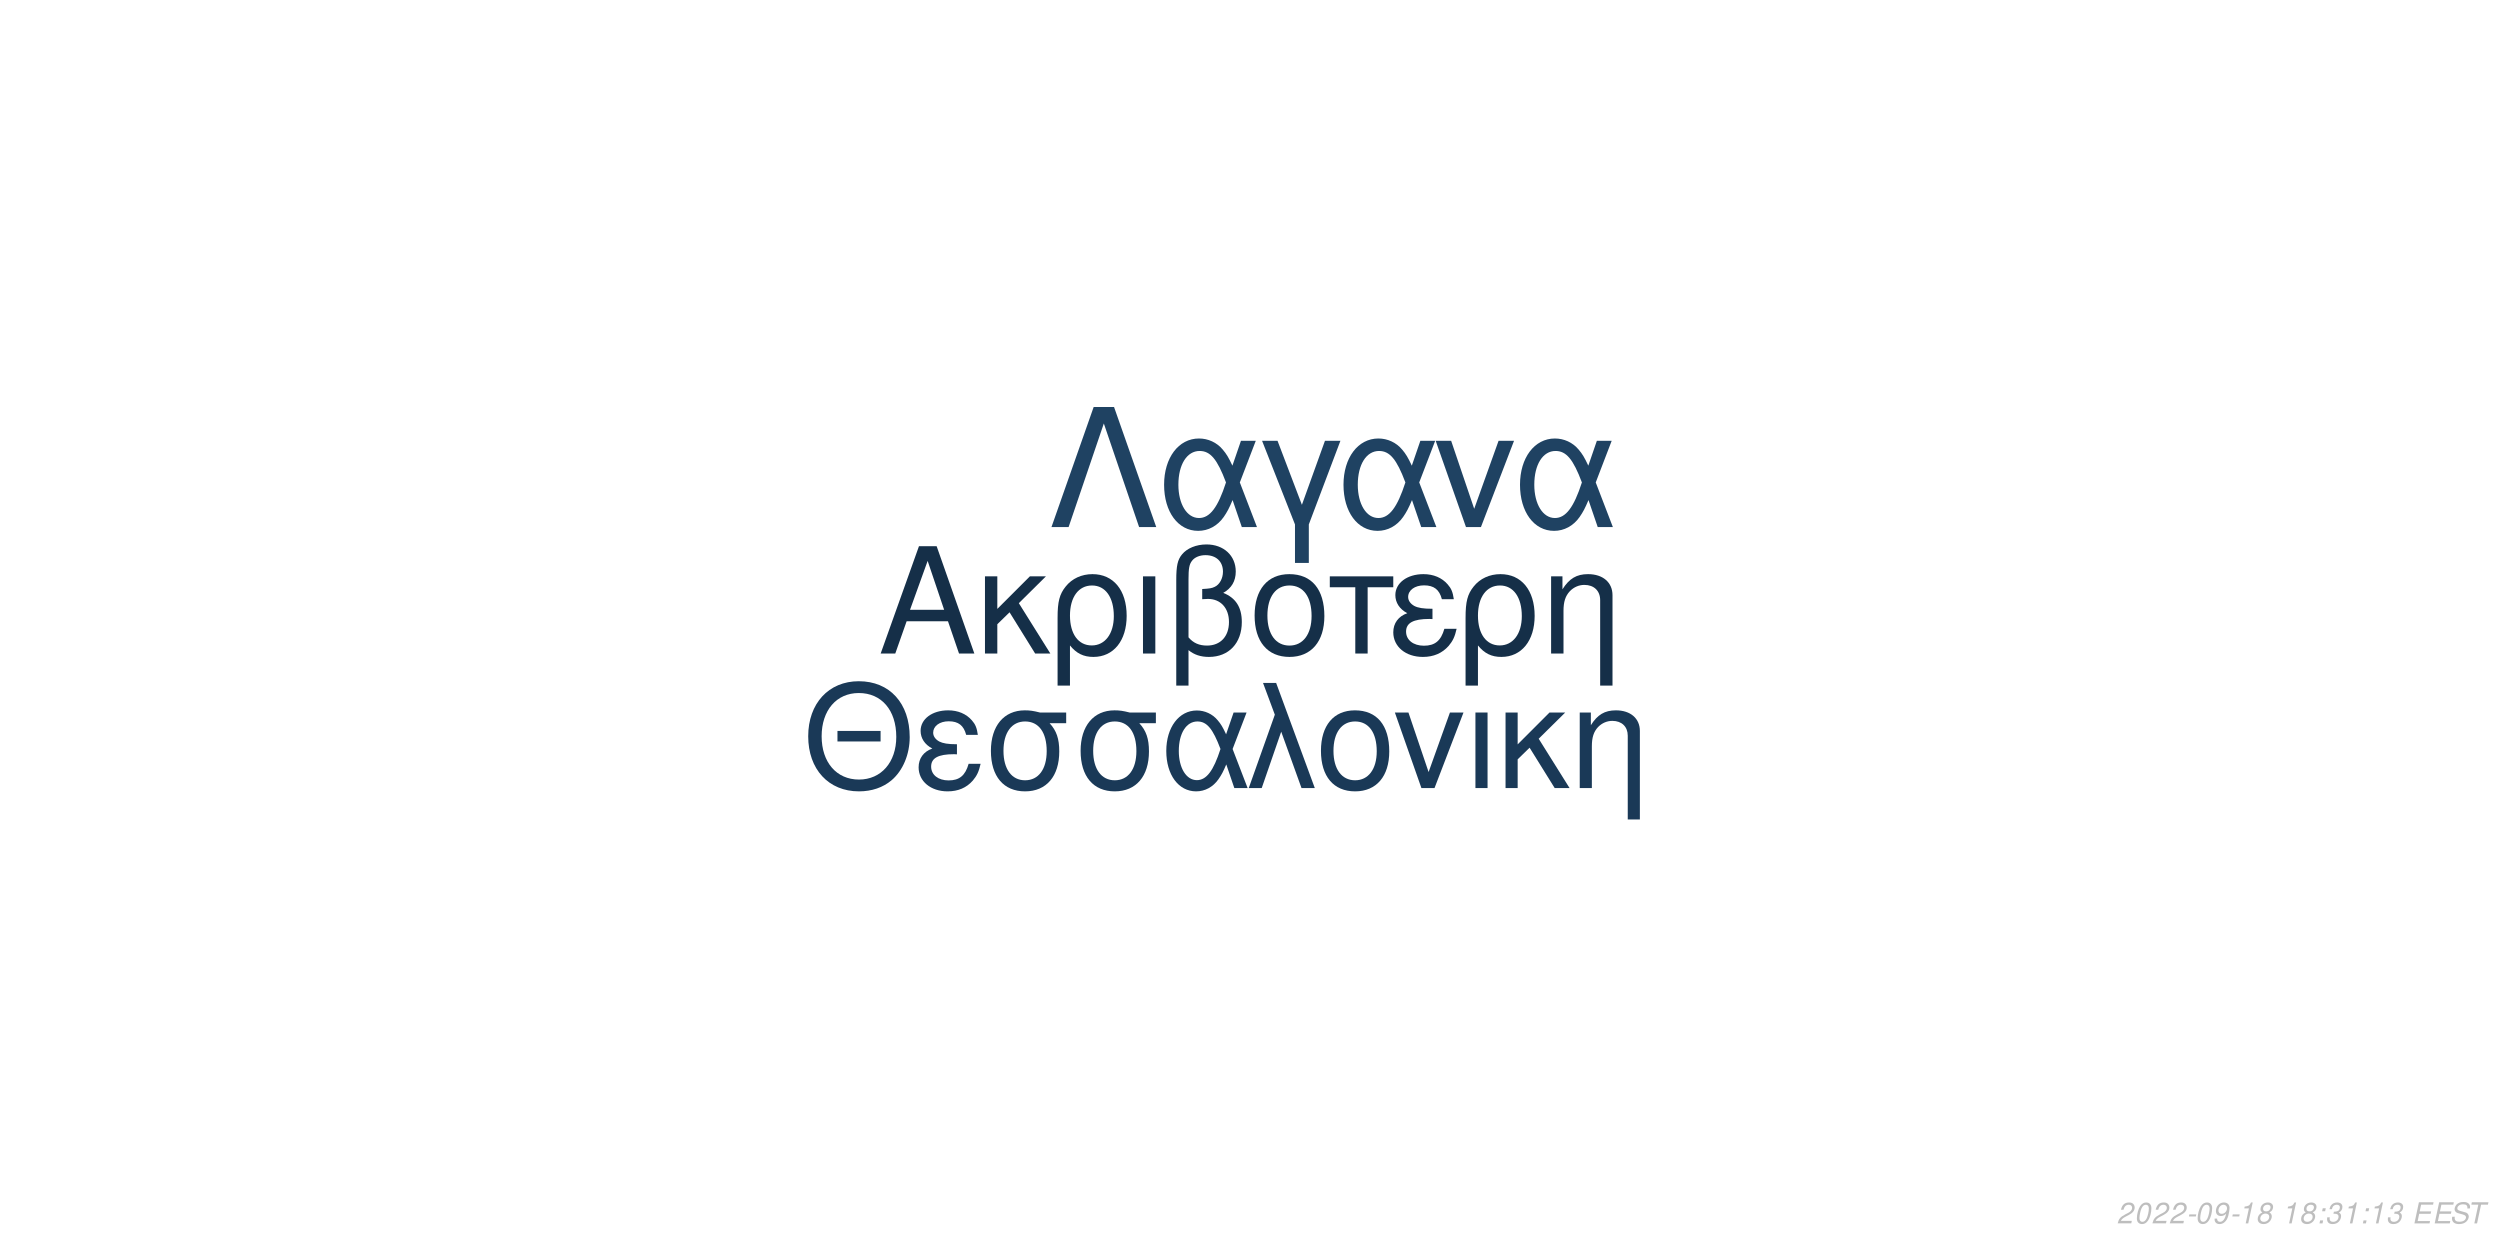
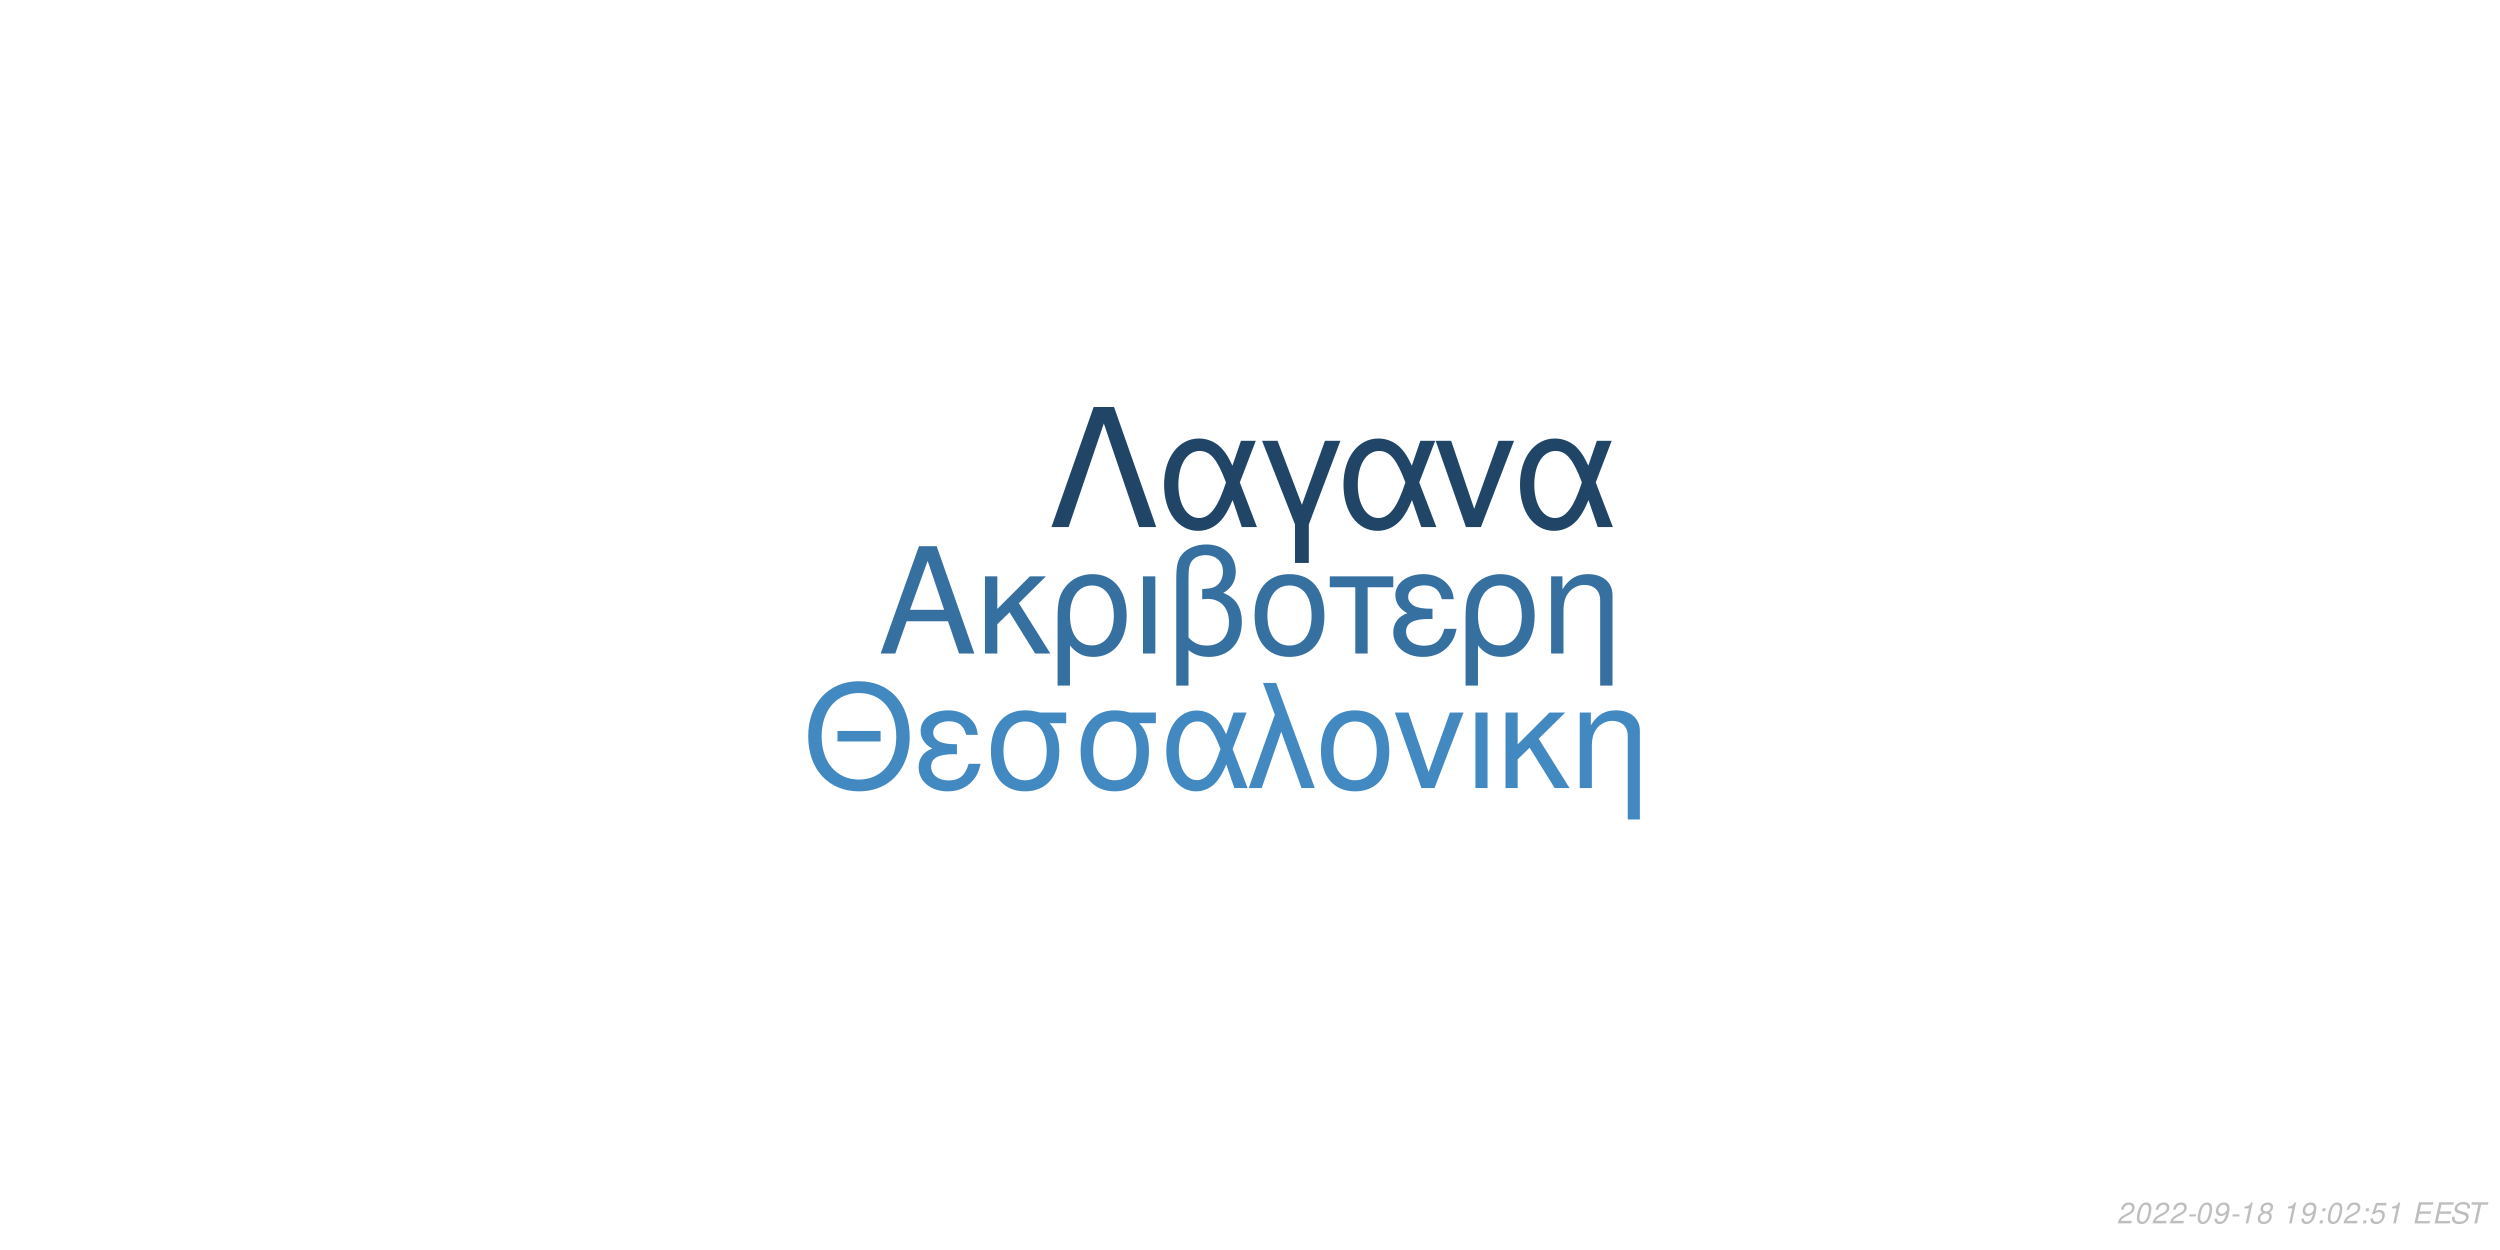
<svg xmlns="http://www.w3.org/2000/svg" xmlns:xlink="http://www.w3.org/1999/xlink" width="864pt" height="432pt" viewBox="0 0 864 432" version="1.1">
  <defs>
    <g>
      <symbol overflow="visible" id="glyph0-0">
        <path style="stroke:none;" d="" />
      </symbol>
      <symbol overflow="visible" id="glyph0-1">
        <path style="stroke:none;" d="M 24.125 -11.141 L 27.938 0 L 33.234 0 L 20.203 -37.094 L 14.094 -37.094 L 0.859 0 L 5.906 0 L 9.828 -11.141 Z M 22.797 -15.109 L 11 -15.109 L 17.094 -32.016 Z M 22.797 -15.109 " />
      </symbol>
      <symbol overflow="visible" id="glyph0-2">
        <path style="stroke:none;" d="M 7.172 -15.422 L 7.172 -26.672 L 2.906 -26.672 L 2.906 0 L 7.172 0 L 7.172 -10.125 L 11.406 -14.25 L 20.25 0 L 25.5 0 L 14.609 -17.406 L 23.969 -26.672 L 18.422 -26.672 Z M 7.172 -15.422 " />
      </symbol>
      <symbol overflow="visible" id="glyph0-3">
        <path style="stroke:none;" d="M 3 11.094 L 7.281 11.094 L 7.281 -2.797 C 9.516 -0.047 11.953 1.172 15.375 1.172 C 22.344 1.172 26.875 -4.422 26.875 -13.031 C 26.875 -21.891 22.297 -27.438 15.062 -27.438 C 11.297 -27.438 7.984 -25.906 5.797 -23.156 C 3.672 -20.516 3 -17.969 3 -12.359 Z M 14.906 -23.516 C 19.547 -23.516 22.438 -19.438 22.438 -12.922 C 22.438 -6.812 19.391 -2.797 14.812 -2.797 C 10.172 -2.797 7.281 -6.766 7.281 -13.125 C 7.281 -19.484 10.234 -23.516 14.906 -23.516 Z M 14.906 -23.516 " />
      </symbol>
      <symbol overflow="visible" id="glyph0-4">
        <path style="stroke:none;" d="M 3.516 0 L 7.781 0 L 7.781 -26.672 L 3.516 -26.672 Z M 3.516 0 " />
      </symbol>
      <symbol overflow="visible" id="glyph0-5">
        <path style="stroke:none;" d="M 4.016 11.094 L 8.25 11.094 L 8.25 -1.172 C 10.172 0.406 12.422 1.172 15.312 1.172 C 22.188 1.172 26.672 -3.609 26.672 -10.891 C 26.672 -15.984 24.578 -19.234 20.25 -20.969 C 23.109 -22.547 24.578 -25.031 24.578 -28.344 C 24.578 -33.844 20.406 -37.703 14.453 -37.703 C 10.938 -37.703 7.734 -36.391 6 -34.25 C 4.484 -32.422 4.016 -30.328 4.016 -25.391 Z M 8.25 -25.656 C 8.25 -29.359 8.5 -30.844 9.469 -32.062 C 10.375 -33.281 12.156 -34 14.094 -34 C 17.812 -34 20.156 -31.812 20.156 -28.297 C 20.156 -25.953 18.984 -23.812 17.297 -23.047 C 16.281 -22.547 15.469 -22.438 12.984 -22.297 L 12.984 -18.781 C 13.734 -18.828 14.344 -18.875 14.969 -18.875 C 19.344 -18.875 22.234 -15.719 22.234 -10.891 C 22.234 -5.906 19.281 -2.75 14.656 -2.75 C 11.953 -2.75 9.922 -3.609 8.25 -5.594 Z M 8.25 -25.656 " />
      </symbol>
      <symbol overflow="visible" id="glyph0-6">
        <path style="stroke:none;" d="M 14.094 -27.438 C 6.562 -27.438 2.094 -22.094 2.094 -13.125 C 2.094 -4.125 6.562 1.172 14.141 1.172 C 21.672 1.172 26.203 -4.172 26.203 -12.922 C 26.203 -22.188 21.828 -27.438 14.094 -27.438 Z M 14.141 -23.516 C 18.938 -23.516 21.781 -19.594 21.781 -12.984 C 21.781 -6.672 18.828 -2.75 14.141 -2.75 C 9.422 -2.75 6.516 -6.672 6.516 -13.125 C 6.516 -19.594 9.422 -23.516 14.141 -23.516 Z M 14.141 -23.516 " />
      </symbol>
      <symbol overflow="visible" id="glyph0-7">
        <path style="stroke:none;" d="M 7.891 0 L 12.156 0 L 12.156 -22.906 L 21.016 -22.906 L 21.016 -26.672 L -0.922 -26.672 L -0.922 -22.906 L 7.891 -22.906 Z M 7.891 0 " />
      </symbol>
      <symbol overflow="visible" id="glyph0-8">
        <path style="stroke:none;" d="M 14.562 -15.469 C 11.344 -15.469 9.562 -15.781 8.297 -16.438 C 6.922 -17.203 6.156 -18.328 6.156 -19.547 C 6.156 -21.891 8.453 -23.562 11.656 -23.562 C 15.062 -23.562 16.953 -22.094 17.812 -18.781 L 21.938 -18.781 C 21.578 -21.266 21.062 -22.5 19.797 -23.922 C 17.812 -26.203 14.906 -27.438 11.453 -27.438 C 5.797 -27.438 1.734 -24.375 1.734 -20.203 C 1.734 -17.609 3.156 -15.375 5.859 -13.938 C 2.797 -12.875 1.016 -10.484 1.016 -7.328 C 1.016 -2.391 5.297 1.172 11.25 1.172 C 14.969 1.172 17.906 -0.109 20.156 -2.641 C 21.578 -4.328 22.297 -5.797 22.906 -8.547 L 18.672 -8.547 C 17.5 -4.422 15.422 -2.703 11.609 -2.703 C 7.938 -2.703 5.438 -4.688 5.438 -7.578 C 5.438 -10.578 7.938 -11.953 13.484 -11.953 C 13.641 -11.953 14.094 -11.953 14.562 -11.906 Z M 14.562 -15.469 " />
      </symbol>
      <symbol overflow="visible" id="glyph0-9">
        <path style="stroke:none;" d="M 3.562 -26.672 L 3.562 0 L 7.844 0 L 7.844 -14.703 C 7.844 -17.906 8.5 -19.891 10.031 -21.531 C 11.406 -22.953 13.188 -23.719 15.062 -23.719 C 18.375 -23.719 20.516 -21.672 20.516 -18.469 L 20.516 11.094 L 24.781 11.094 L 24.781 -20.156 C 24.781 -24.578 21.469 -27.438 16.328 -27.438 C 12.359 -27.438 9.828 -25.906 7.484 -22.188 L 7.484 -26.672 Z M 3.562 -26.672 " />
      </symbol>
      <symbol overflow="visible" id="glyph1-0">
        <path style="stroke:none;" d="" />
      </symbol>
      <symbol overflow="visible" id="glyph1-1">
        <path style="stroke:none;" d="M 26.859 -19.734 L 11.953 -19.734 L 11.953 -16.094 L 26.859 -16.094 Z M 19.328 -36.922 C 8.922 -36.922 1.844 -29.25 1.844 -17.891 C 1.844 -6.484 8.875 1.141 19.391 1.141 C 23.812 1.141 27.703 -0.203 30.641 -2.688 C 34.578 -6.031 36.922 -11.656 36.922 -17.594 C 36.922 -29.297 30 -36.922 19.328 -36.922 Z M 19.328 -32.844 C 27.203 -32.844 32.281 -26.906 32.281 -17.688 C 32.281 -8.922 27.062 -2.938 19.391 -2.938 C 11.609 -2.938 6.484 -8.922 6.484 -17.891 C 6.484 -26.859 11.609 -32.844 19.328 -32.844 Z M 19.328 -32.844 " />
      </symbol>
      <symbol overflow="visible" id="glyph1-2">
        <path style="stroke:none;" d="M 14.25 -15.141 C 11.109 -15.141 9.375 -15.453 8.125 -16.094 C 6.781 -16.844 6.031 -17.938 6.031 -19.141 C 6.031 -21.422 8.266 -23.078 11.406 -23.078 C 14.75 -23.078 16.594 -21.625 17.438 -18.391 L 21.469 -18.391 C 21.125 -20.828 20.625 -22.031 19.391 -23.422 C 17.438 -25.656 14.594 -26.859 11.219 -26.859 C 5.688 -26.859 1.688 -23.875 1.688 -19.781 C 1.688 -17.234 3.094 -15.047 5.734 -13.656 C 2.734 -12.609 1 -10.266 1 -7.172 C 1 -2.344 5.188 1.141 11.016 1.141 C 14.656 1.141 17.547 -0.094 19.734 -2.594 C 21.125 -4.234 21.828 -5.688 22.422 -8.375 L 18.281 -8.375 C 17.141 -4.328 15.094 -2.641 11.359 -2.641 C 7.766 -2.641 5.328 -4.578 5.328 -7.422 C 5.328 -10.359 7.766 -11.703 13.203 -11.703 C 13.359 -11.703 13.797 -11.703 14.25 -11.656 Z M 14.25 -15.141 " />
      </symbol>
      <symbol overflow="visible" id="glyph1-3">
        <path style="stroke:none;" d="M 29 -26.109 L 19.938 -26.109 C 17.594 -26.703 16.438 -26.859 14.703 -26.859 C 7.469 -26.859 2.984 -21.469 2.984 -12.859 C 2.984 -4.031 7.375 1.141 14.797 1.141 C 22.172 1.141 26.609 -4.078 26.609 -12.656 C 26.609 -17.047 25.656 -19.828 23.266 -22.422 L 29 -22.422 Z M 14.797 -23.016 C 19.531 -23.016 22.266 -19.234 22.266 -12.75 C 22.266 -6.531 19.438 -2.688 14.797 -2.688 C 10.172 -2.688 7.328 -6.531 7.328 -12.859 C 7.328 -19.188 10.172 -23.016 14.797 -23.016 Z M 14.797 -23.016 " />
      </symbol>
      <symbol overflow="visible" id="glyph1-4">
        <path style="stroke:none;" d="M 29.344 -26.109 L 24.859 -26.109 L 22.266 -18.578 C 21.125 -21.031 20.484 -22.125 19.328 -23.469 C 17.547 -25.609 14.906 -26.812 12.156 -26.812 C 5.984 -26.812 1.594 -20.984 1.594 -12.812 C 1.594 -4.578 5.828 1.141 11.906 1.141 C 14.953 1.141 17.734 -0.344 19.625 -3.047 C 20.672 -4.531 21.281 -5.688 22.328 -8.172 L 25.109 0 L 29.703 0 L 24.516 -13.5 Z M 20.328 -13.5 C 17.891 -5.922 15.453 -2.734 12.156 -2.734 C 8.516 -2.734 5.922 -6.922 5.922 -12.812 C 5.922 -18.938 8.516 -23.016 12.359 -23.016 C 15.594 -23.016 17.688 -20.531 20.328 -13.5 Z M 20.328 -13.5 " />
      </symbol>
      <symbol overflow="visible" id="glyph1-5">
        <path style="stroke:none;" d="M 1.094 0 L 5.578 0 L 12.312 -19.484 L 19.328 0 L 23.922 0 L 10.562 -36.328 L 6.031 -36.328 L 10.109 -25.359 Z M 1.094 0 " />
      </symbol>
      <symbol overflow="visible" id="glyph1-6">
        <path style="stroke:none;" d="M 13.797 -26.859 C 6.422 -26.859 2.047 -21.625 2.047 -12.859 C 2.047 -4.031 6.422 1.141 13.859 1.141 C 21.234 1.141 25.656 -4.078 25.656 -12.656 C 25.656 -21.719 21.375 -26.859 13.797 -26.859 Z M 13.859 -23.016 C 18.531 -23.016 21.328 -19.188 21.328 -12.703 C 21.328 -6.531 18.438 -2.688 13.859 -2.688 C 9.219 -2.688 6.375 -6.531 6.375 -12.859 C 6.375 -19.188 9.219 -23.016 13.859 -23.016 Z M 13.859 -23.016 " />
      </symbol>
      <symbol overflow="visible" id="glyph1-7">
        <path style="stroke:none;" d="M 14.297 0 L 24.312 -26.109 L 19.625 -26.109 L 12.25 -5.531 L 5.281 -26.109 L 0.594 -26.109 L 9.766 0 Z M 14.297 0 " />
      </symbol>
      <symbol overflow="visible" id="glyph1-8">
        <path style="stroke:none;" d="M 3.438 0 L 7.625 0 L 7.625 -26.109 L 3.438 -26.109 Z M 3.438 0 " />
      </symbol>
      <symbol overflow="visible" id="glyph1-9">
        <path style="stroke:none;" d="M 7.031 -15.094 L 7.031 -26.109 L 2.844 -26.109 L 2.844 0 L 7.031 0 L 7.031 -9.922 L 11.156 -13.953 L 19.828 0 L 24.969 0 L 14.297 -17.047 L 23.469 -26.109 L 18.031 -26.109 Z M 7.031 -15.094 " />
      </symbol>
      <symbol overflow="visible" id="glyph1-10">
        <path style="stroke:none;" d="M 3.484 -26.109 L 3.484 0 L 7.672 0 L 7.672 -14.406 C 7.672 -17.547 8.328 -19.484 9.812 -21.078 C 11.156 -22.469 12.906 -23.219 14.75 -23.219 C 17.984 -23.219 20.078 -21.234 20.078 -18.094 L 20.078 10.859 L 24.266 10.859 L 24.266 -19.734 C 24.266 -24.062 21.031 -26.859 16 -26.859 C 12.109 -26.859 9.609 -25.359 7.328 -21.719 L 7.328 -26.109 Z M 3.484 -26.109 " />
      </symbol>
      <symbol overflow="visible" id="glyph2-0">
        <path style="stroke:none;" d="" />
      </symbol>
      <symbol overflow="visible" id="glyph2-1">
        <path style="stroke:none;" d="M 22.531 -41.484 L 15.484 -41.484 L 0.906 0 L 6.828 0 L 19 -35.797 L 31.188 0 L 37.109 0 Z M 22.531 -41.484 " />
      </symbol>
      <symbol overflow="visible" id="glyph2-2">
        <path style="stroke:none;" d="M 33.516 -29.812 L 28.391 -29.812 L 25.438 -21.219 C 24.125 -24.016 23.391 -25.266 22.078 -26.797 C 20.031 -29.25 17.016 -30.609 13.891 -30.609 C 6.828 -30.609 1.828 -23.953 1.828 -14.625 C 1.828 -5.234 6.656 1.312 13.594 1.312 C 17.078 1.312 20.266 -0.391 22.422 -3.469 C 23.609 -5.172 24.297 -6.484 25.5 -9.328 L 28.688 0 L 33.922 0 L 28 -15.422 Z M 23.219 -15.422 C 20.422 -6.766 17.641 -3.125 13.891 -3.125 C 9.734 -3.125 6.766 -7.906 6.766 -14.625 C 6.766 -21.625 9.734 -26.297 14.109 -26.297 C 17.812 -26.297 20.203 -23.453 23.219 -15.422 Z M 23.219 -15.422 " />
      </symbol>
      <symbol overflow="visible" id="glyph2-3">
        <path style="stroke:none;" d="M 12.062 12.406 L 16.844 12.406 L 16.844 -0.906 L 27.766 -29.812 L 22.422 -29.812 L 14.453 -7.688 L 6.031 -29.812 L 0.688 -29.812 L 12.062 -0.906 Z M 12.062 12.406 " />
      </symbol>
      <symbol overflow="visible" id="glyph2-4">
        <path style="stroke:none;" d="M 16.328 0 L 27.766 -29.812 L 22.422 -29.812 L 14 -6.312 L 6.031 -29.812 L 0.688 -29.812 L 11.156 0 Z M 16.328 0 " />
      </symbol>
      <symbol overflow="visible" id="glyph3-0">
        <path style="stroke:none;" d="" />
      </symbol>
      <symbol overflow="visible" id="glyph3-1">
        <path style="stroke:none;" d="M 5.234 -0.875 L 1.469 -0.875 C 1.641 -1.375 2.203 -1.891 3.109 -2.344 L 4.234 -2.938 C 5.562 -3.625 6.219 -4.469 6.219 -5.484 C 6.219 -5.938 6.062 -6.359 5.797 -6.656 C 5.469 -7.047 4.984 -7.234 4.312 -7.234 C 2.766 -7.234 1.891 -6.453 1.484 -4.734 L 2.375 -4.734 C 2.484 -5.188 2.609 -5.484 2.797 -5.75 C 3.094 -6.203 3.609 -6.453 4.188 -6.453 C 4.891 -6.453 5.344 -6.031 5.344 -5.375 C 5.344 -4.703 4.859 -4.094 4.016 -3.656 L 2.984 -3.125 C 1.234 -2.188 0.797 -1.656 0.344 -0.016 L 5.047 -0.016 Z M 5.234 -0.875 " />
      </symbol>
      <symbol overflow="visible" id="glyph3-2">
        <path style="stroke:none;" d="M 4.203 -7.234 C 3.375 -7.234 2.688 -6.812 2.125 -5.984 C 1.484 -5.047 0.984 -3.188 0.984 -1.734 C 0.984 -1.109 1.172 -0.562 1.484 -0.266 C 1.797 0.047 2.281 0.234 2.766 0.234 C 3.625 0.234 4.281 -0.156 4.859 -1.016 C 5.516 -1.953 6 -3.797 6 -5.266 C 6 -6.5 5.328 -7.234 4.203 -7.234 Z M 4.094 -6.453 C 4.734 -6.453 5.125 -5.984 5.125 -5.156 C 5.125 -4.203 4.781 -2.625 4.406 -1.812 C 3.984 -0.938 3.516 -0.547 2.875 -0.547 C 2.25 -0.547 1.875 -1.031 1.875 -1.828 C 1.875 -2.797 2.203 -4.344 2.594 -5.203 C 2.984 -6.047 3.453 -6.453 4.094 -6.453 Z M 4.094 -6.453 " />
      </symbol>
      <symbol overflow="visible" id="glyph3-3">
        <path style="stroke:none;" d="M 3.516 -3.125 L 1.125 -3.125 L 0.969 -2.406 L 3.359 -2.406 Z M 3.516 -3.125 " />
      </symbol>
      <symbol overflow="visible" id="glyph3-4">
        <path style="stroke:none;" d="M 0.844 -1.656 C 0.844 -1.547 0.844 -1.438 0.844 -1.375 C 0.844 -0.406 1.531 0.234 2.578 0.234 C 3.203 0.234 3.766 0.016 4.297 -0.438 C 4.938 -1 5.312 -1.656 5.594 -2.719 C 5.844 -3.672 6.016 -4.766 6.016 -5.375 C 6.016 -5.844 5.844 -6.328 5.547 -6.656 C 5.203 -7.031 4.703 -7.234 4.062 -7.234 C 2.516 -7.234 1.297 -5.938 1.297 -4.266 C 1.297 -3.203 1.984 -2.547 3.047 -2.547 C 3.484 -2.547 3.953 -2.672 4.281 -2.891 C 4.406 -2.984 4.547 -3.078 4.828 -3.344 C 4.438 -1.484 3.703 -0.547 2.703 -0.547 C 2.109 -0.547 1.719 -0.938 1.719 -1.547 L 1.719 -1.656 Z M 3.953 -6.453 C 4.625 -6.453 5.141 -5.953 5.141 -5.281 C 5.141 -4.188 4.312 -3.312 3.297 -3.312 C 2.594 -3.312 2.172 -3.734 2.172 -4.453 C 2.172 -5.562 2.984 -6.453 3.953 -6.453 Z M 3.953 -6.453 " />
      </symbol>
      <symbol overflow="visible" id="glyph3-5">
        <path style="stroke:none;" d="M 3.703 -5.188 L 2.594 0 L 3.469 0 L 5.016 -7.234 L 4.438 -7.234 C 3.906 -6.156 3.688 -6.016 2.234 -5.812 L 2.109 -5.188 Z M 3.703 -5.188 " />
      </symbol>
      <symbol overflow="visible" id="glyph3-6">
        <path style="stroke:none;" d="M 4.766 -3.797 C 5.078 -3.969 5.234 -4.078 5.438 -4.234 C 5.812 -4.594 6.062 -5.172 6.062 -5.734 C 6.062 -6.625 5.344 -7.234 4.266 -7.234 C 2.812 -7.234 1.703 -6.219 1.703 -4.875 C 1.703 -4.406 1.875 -4.125 2.359 -3.812 C 1.297 -3.312 0.75 -2.516 0.75 -1.469 C 0.75 -0.438 1.547 0.234 2.812 0.234 C 3.656 0.234 4.359 -0.094 4.938 -0.734 C 5.359 -1.234 5.609 -1.859 5.609 -2.438 C 5.609 -3.047 5.312 -3.516 4.766 -3.797 Z M 4.109 -6.453 C 4.797 -6.453 5.188 -6.125 5.188 -5.578 C 5.188 -5.266 5.062 -4.922 4.859 -4.672 C 4.562 -4.312 4.188 -4.156 3.656 -4.156 C 2.984 -4.156 2.594 -4.453 2.594 -4.984 C 2.594 -5.859 3.203 -6.453 4.109 -6.453 Z M 3.453 -3.406 C 4.234 -3.406 4.734 -2.984 4.734 -2.312 C 4.734 -1.312 3.922 -0.547 2.875 -0.547 C 2.125 -0.547 1.625 -0.969 1.625 -1.625 C 1.625 -2.609 2.438 -3.406 3.453 -3.406 Z M 3.453 -3.406 " />
      </symbol>
      <symbol overflow="visible" id="glyph3-7">
        <path style="stroke:none;" d="" />
      </symbol>
      <symbol overflow="visible" id="glyph3-8">
        <path style="stroke:none;" d="M 2.359 -1.031 L 1.312 -1.031 L 1.094 0 L 2.141 0 Z M 3.266 -5.234 L 2.219 -5.234 L 2 -4.203 L 3.047 -4.203 Z M 3.266 -5.234 " />
      </symbol>
      <symbol overflow="visible" id="glyph3-9">
-         <path style="stroke:none;" d="M 2.922 -3.312 C 3.125 -3.344 3.234 -3.344 3.375 -3.344 C 4.203 -3.344 4.688 -3 4.688 -2.406 C 4.688 -1.312 3.906 -0.547 2.781 -0.547 C 2.047 -0.547 1.594 -0.938 1.594 -1.562 C 1.594 -1.719 1.609 -1.844 1.656 -2.094 L 0.766 -2.094 C 0.734 -1.797 0.719 -1.641 0.719 -1.469 C 0.719 -0.375 1.406 0.234 2.641 0.234 C 3.547 0.234 4.297 -0.078 4.812 -0.656 C 5.266 -1.156 5.562 -1.875 5.562 -2.547 C 5.562 -3.125 5.344 -3.453 4.797 -3.734 C 5.641 -4.234 6.016 -4.844 6.016 -5.734 C 6.016 -6.656 5.312 -7.234 4.203 -7.234 C 3.375 -7.234 2.672 -6.938 2.188 -6.375 C 1.891 -6.031 1.703 -5.641 1.516 -4.906 L 2.391 -4.906 C 2.5 -5.359 2.594 -5.594 2.734 -5.812 C 3.047 -6.234 3.516 -6.453 4.078 -6.453 C 4.734 -6.453 5.141 -6.125 5.141 -5.578 C 5.141 -5.188 5.016 -4.797 4.797 -4.547 C 4.516 -4.234 4 -4.062 3.266 -4.062 L 3.078 -4.062 Z M 2.922 -3.312 " />
+         <path style="stroke:none;" d="M 6.297 -7.094 L 2.594 -7.094 L 1.234 -3.234 L 2.047 -3.234 C 2.656 -3.766 2.938 -3.906 3.531 -3.906 C 4.328 -3.906 4.797 -3.453 4.797 -2.688 C 4.797 -1.438 3.969 -0.547 2.828 -0.547 C 2.031 -0.547 1.609 -0.938 1.578 -1.734 L 0.703 -1.734 L 0.703 -1.516 C 0.703 -0.938 0.844 -0.547 1.188 -0.266 C 1.562 0.062 2.078 0.234 2.703 0.234 C 3.656 0.234 4.391 -0.156 4.984 -0.922 C 5.422 -1.5 5.672 -2.234 5.672 -2.953 C 5.672 -4 4.938 -4.672 3.812 -4.672 C 3.328 -4.672 2.906 -4.547 2.406 -4.234 L 3.109 -6.219 L 6.109 -6.219 Z M 6.297 -7.094 " />
      </symbol>
      <symbol overflow="visible" id="glyph3-10">
        <path style="stroke:none;" d="M 2.547 -3.312 L 6.5 -3.312 L 6.688 -4.141 L 2.719 -4.141 L 3.219 -6.469 L 7.344 -6.469 L 7.516 -7.297 L 2.453 -7.297 L 0.906 0 L 6.125 0 L 6.297 -0.812 L 2.016 -0.812 Z M 2.547 -3.312 " />
      </symbol>
      <symbol overflow="visible" id="glyph3-11">
        <path style="stroke:none;" d="M 7.062 -5.156 C 7.125 -5.438 7.141 -5.562 7.141 -5.703 C 7.141 -6.156 6.938 -6.594 6.594 -6.891 C 6.188 -7.25 5.656 -7.406 4.875 -7.406 C 3.844 -7.406 3.047 -7.125 2.5 -6.562 C 2.094 -6.141 1.781 -5.438 1.781 -4.922 C 1.781 -4.297 2.219 -3.766 2.891 -3.562 L 4.594 -3.094 C 5.406 -2.859 5.734 -2.578 5.734 -2.094 C 5.734 -1.781 5.547 -1.406 5.266 -1.141 C 4.844 -0.766 4.266 -0.578 3.453 -0.578 C 2.328 -0.578 1.812 -0.984 1.812 -1.906 C 1.812 -2.047 1.812 -2.125 1.844 -2.312 L 0.984 -2.312 C 0.906 -2.062 0.891 -1.906 0.891 -1.688 C 0.891 -0.484 1.797 0.234 3.297 0.234 C 4.359 0.234 5.234 -0.062 5.812 -0.609 C 6.344 -1.078 6.688 -1.797 6.688 -2.375 C 6.688 -2.641 6.609 -2.906 6.453 -3.156 C 6.234 -3.5 5.938 -3.703 5.469 -3.828 L 3.75 -4.312 C 2.984 -4.547 2.734 -4.734 2.734 -5.188 C 2.734 -5.547 2.875 -5.844 3.188 -6.109 C 3.547 -6.438 4.031 -6.594 4.703 -6.594 C 5.266 -6.594 5.688 -6.484 5.906 -6.297 C 6.094 -6.125 6.219 -5.797 6.219 -5.516 C 6.219 -5.422 6.203 -5.344 6.188 -5.156 Z M 7.062 -5.156 " />
      </symbol>
      <symbol overflow="visible" id="glyph3-12">
        <path style="stroke:none;" d="M 4.938 -6.469 L 7.312 -6.469 L 7.484 -7.297 L 1.75 -7.297 L 1.578 -6.469 L 3.984 -6.469 L 2.609 0 L 3.547 0 Z M 4.938 -6.469 " />
      </symbol>
    </g>
  </defs>
  <g id="surface1">
    <rect x="0" y="0" width="864" height="432" style="fill:rgb(100%,100%,100%);fill-opacity:1;stroke:none;" />
-     <g style="fill:rgb(8.235%,18.431%,28.235%);fill-opacity:1;">
+     <g style="fill:rgb(21.176%,43.922%,62.745%);fill-opacity:1;">
      <use xlink:href="#glyph0-1" x="303.5" y="225.861" />
      <use xlink:href="#glyph0-2" x="337.5" y="225.861" />
      <use xlink:href="#glyph0-3" x="362.5" y="225.861" />
      <use xlink:href="#glyph0-4" x="391.5" y="225.861" />
      <use xlink:href="#glyph0-5" x="402.5" y="225.861" />
      <use xlink:href="#glyph0-6" x="431.5" y="225.861" />
      <use xlink:href="#glyph0-7" x="460.5" y="225.861" />
      <use xlink:href="#glyph0-8" x="480.5" y="225.861" />
      <use xlink:href="#glyph0-3" x="503.5" y="225.861" />
      <use xlink:href="#glyph0-9" x="532.5" y="225.861" />
    </g>
-     <g style="fill:rgb(10.196%,22.353%,34.118%);fill-opacity:1;">
+     <g style="fill:rgb(25.882%,53.725%,75.686%);fill-opacity:1;">
      <use xlink:href="#glyph1-1" x="277.473" y="272.354" />
      <use xlink:href="#glyph1-2" x="316.473" y="272.354" />
      <use xlink:href="#glyph1-3" x="339.473" y="272.354" />
      <use xlink:href="#glyph1-3" x="370.473" y="272.354" />
      <use xlink:href="#glyph1-4" x="401.473" y="272.354" />
      <use xlink:href="#glyph1-5" x="430.473" y="272.354" />
      <use xlink:href="#glyph1-6" x="454.473" y="272.354" />
      <use xlink:href="#glyph1-7" x="481.473" y="272.354" />
      <use xlink:href="#glyph1-8" x="506.473" y="272.354" />
      <use xlink:href="#glyph1-9" x="517.473" y="272.354" />
      <use xlink:href="#glyph1-10" x="542.473" y="272.354" />
    </g>
-     <g style="fill:rgb(12.157%,25.882%,38.431%);fill-opacity:1;">
+     <g style="fill:rgb(12.549%,27.059%,40.392%);fill-opacity:1;">
      <use xlink:href="#glyph2-1" x="362.484" y="182.152" />
      <use xlink:href="#glyph2-2" x="400.484" y="182.152" />
      <use xlink:href="#glyph2-3" x="435.484" y="182.152" />
      <use xlink:href="#glyph2-2" x="462.484" y="182.152" />
      <use xlink:href="#glyph2-4" x="495.484" y="182.152" />
      <use xlink:href="#glyph2-2" x="523.484" y="182.152" />
    </g>
    <g style="fill:rgb(74.51%,74.51%,74.51%);fill-opacity:1;">
      <use xlink:href="#glyph3-1" x="731.52" y="422.81" />
      <use xlink:href="#glyph3-2" x="737.52" y="422.81" />
      <use xlink:href="#glyph3-1" x="743.52" y="422.81" />
      <use xlink:href="#glyph3-1" x="749.52" y="422.81" />
      <use xlink:href="#glyph3-3" x="755.52" y="422.81" />
      <use xlink:href="#glyph3-2" x="758.52" y="422.81" />
      <use xlink:href="#glyph3-4" x="764.52" y="422.81" />
      <use xlink:href="#glyph3-3" x="770.52" y="422.81" />
      <use xlink:href="#glyph3-5" x="773.52" y="422.81" />
      <use xlink:href="#glyph3-6" x="779.52" y="422.81" />
      <use xlink:href="#glyph3-7" x="785.52" y="422.81" />
      <use xlink:href="#glyph3-5" x="788.52" y="422.81" />
-       <use xlink:href="#glyph3-6" x="794.52" y="422.81" />
+       <use xlink:href="#glyph3-4" x="794.52" y="422.81" />
      <use xlink:href="#glyph3-8" x="800.52" y="422.81" />
-       <use xlink:href="#glyph3-9" x="803.52" y="422.81" />
-       <use xlink:href="#glyph3-5" x="809.52" y="422.81" />
+       <use xlink:href="#glyph3-2" x="803.52" y="422.81" />
+       <use xlink:href="#glyph3-1" x="809.52" y="422.81" />
      <use xlink:href="#glyph3-8" x="815.52" y="422.81" />
-       <use xlink:href="#glyph3-5" x="818.52" y="422.81" />
-       <use xlink:href="#glyph3-9" x="824.52" y="422.81" />
+       <use xlink:href="#glyph3-9" x="818.52" y="422.81" />
+       <use xlink:href="#glyph3-5" x="824.52" y="422.81" />
      <use xlink:href="#glyph3-7" x="830.52" y="422.81" />
      <use xlink:href="#glyph3-10" x="833.52" y="422.81" />
      <use xlink:href="#glyph3-10" x="840.52" y="422.81" />
      <use xlink:href="#glyph3-11" x="846.52" y="422.81" />
      <use xlink:href="#glyph3-12" x="852.52" y="422.81" />
    </g>
  </g>
</svg>
